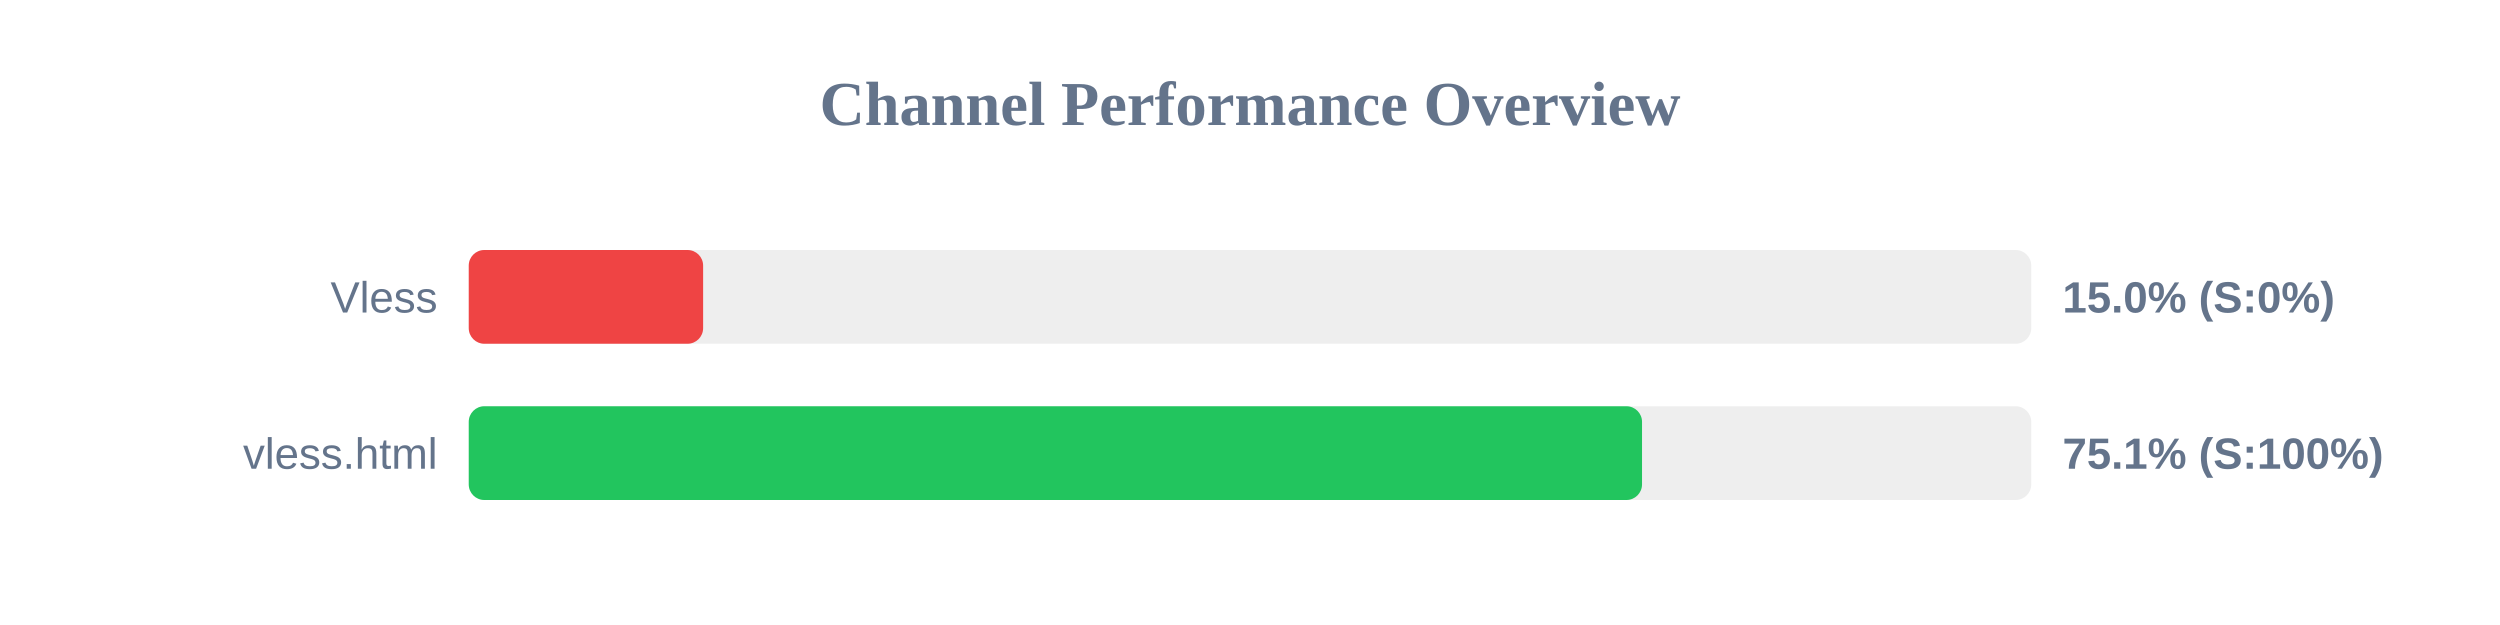
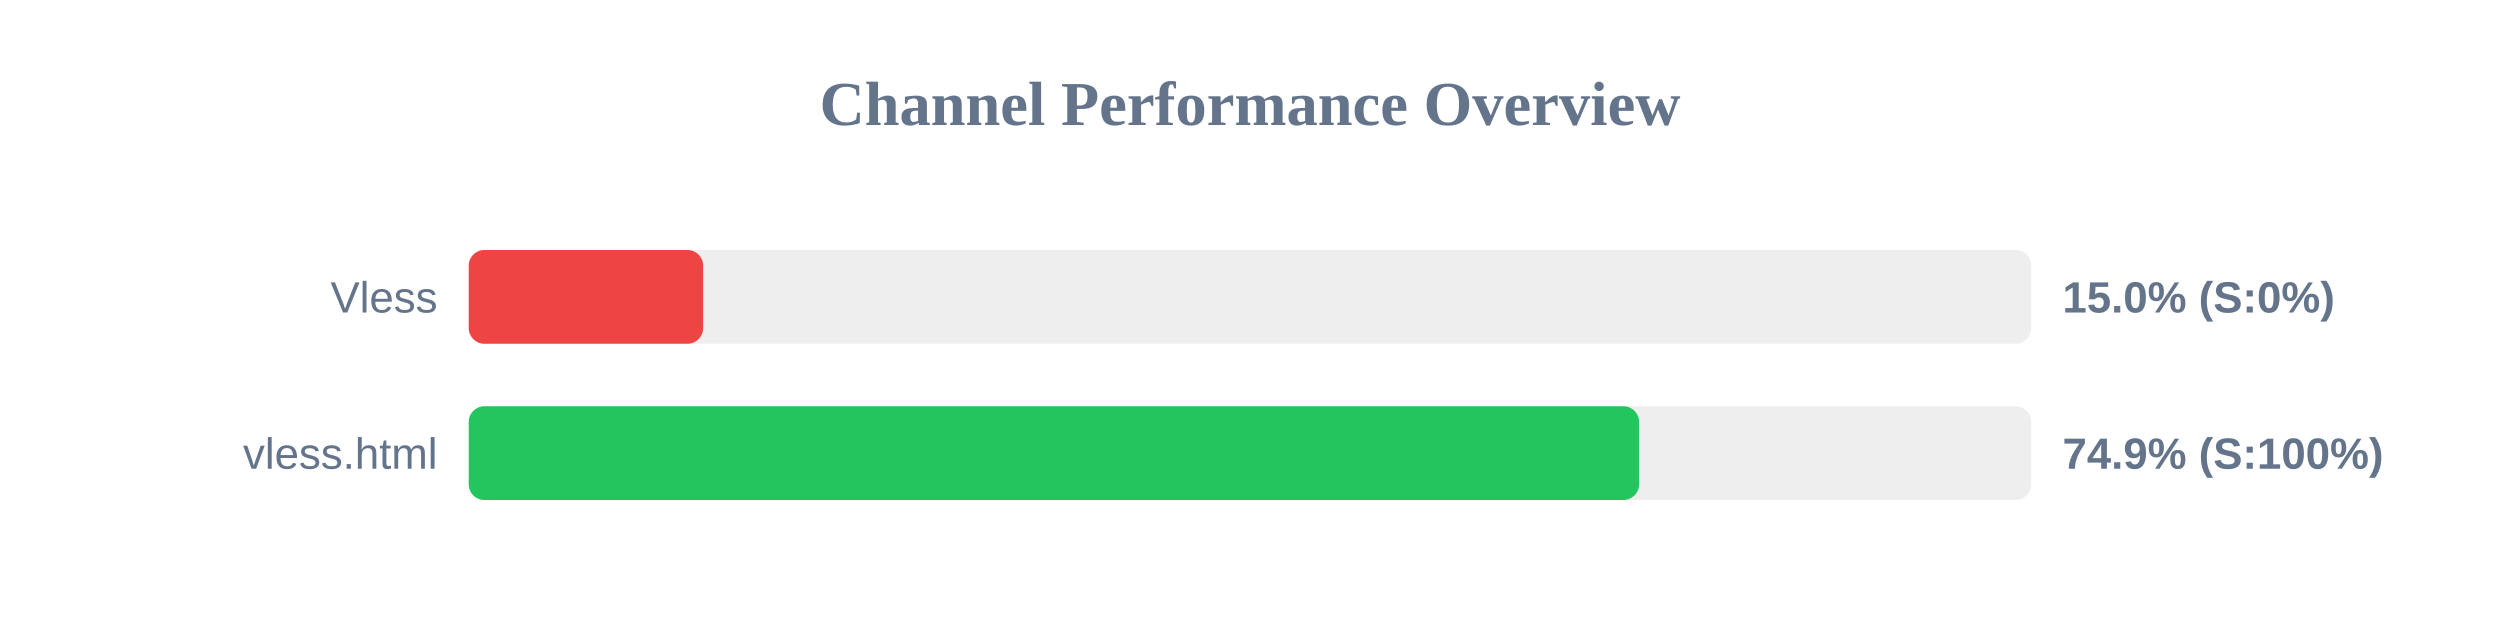
<svg xmlns="http://www.w3.org/2000/svg" width="800" height="200" version="1.1">
  <style>
        .row { font: 14px Arial; fill: #64748b; }
        .score { font: bold 14px Arial; fill: #64748b; }
    </style>
  <text x="400" y="40" text-anchor="middle" font-size="20px" font-weight="bold" fill="#64748b">Channel Performance Overview</text>
  <rect x="150" y="80" width="500" height="30" fill="#eee" rx="5" />
  <rect x="150" y="80" width="75.0" height="30" fill="#ef4444" rx="5" />
  <text x="140" y="100" text-anchor="end" class="row">Vless</text>
  <text x="660" y="100" text-anchor="start" class="score">15.0% (S:0%)</text>
  <rect x="150" y="130" width="500" height="30" fill="#eee" rx="5" />
-   <rect x="150" y="130" width="375.45" height="30" fill="#22c55e" rx="5" />
+   <rect x="150" y="130" width="374.5" height="30" fill="#22c55e" rx="5" />
  <text x="140" y="150" text-anchor="end" class="row">vless.html</text>
-   <text x="660" y="150" text-anchor="start" class="score">75.1% (S:100%)</text>
+   <text x="660" y="150" text-anchor="start" class="score">74.9% (S:100%)</text>
</svg>
